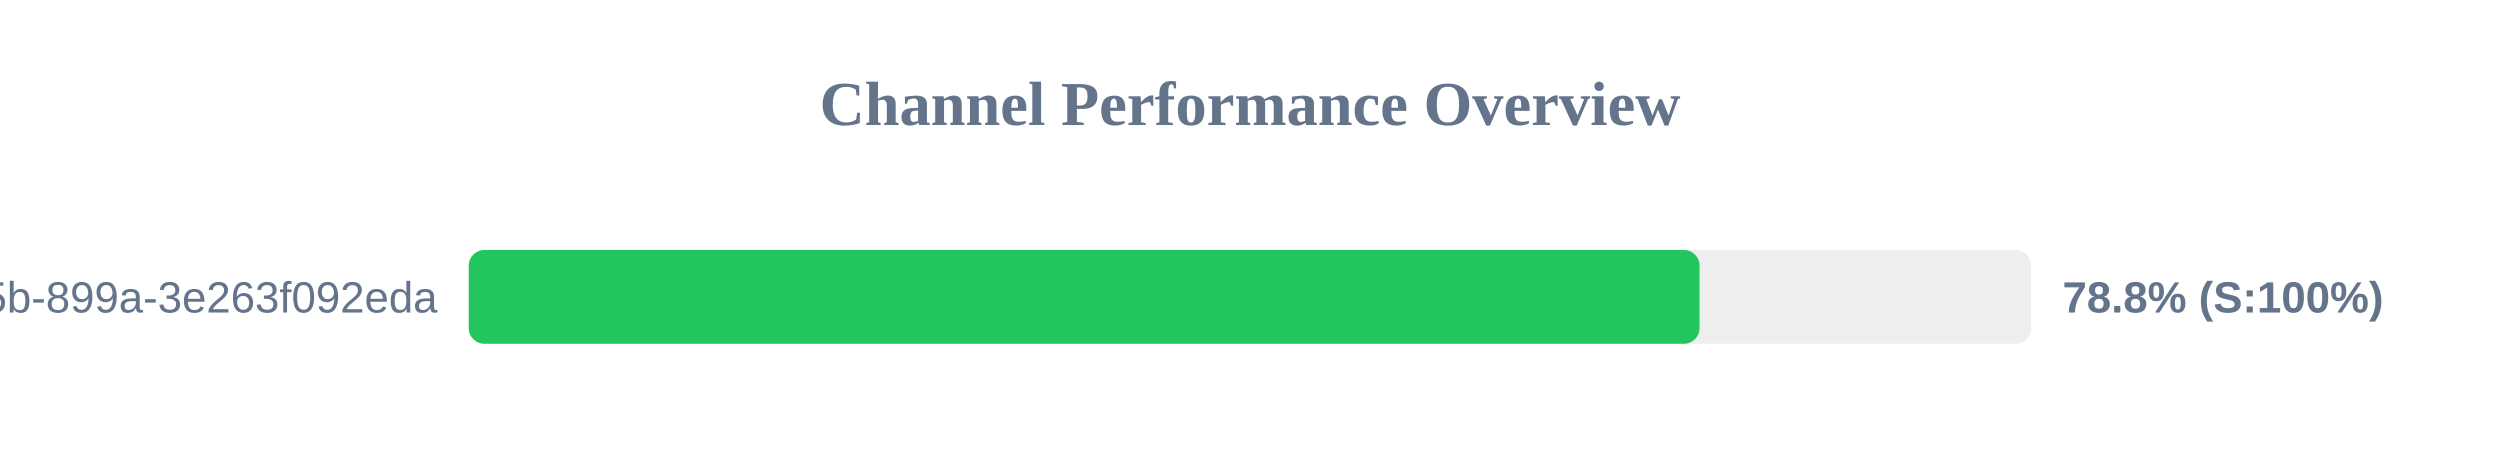
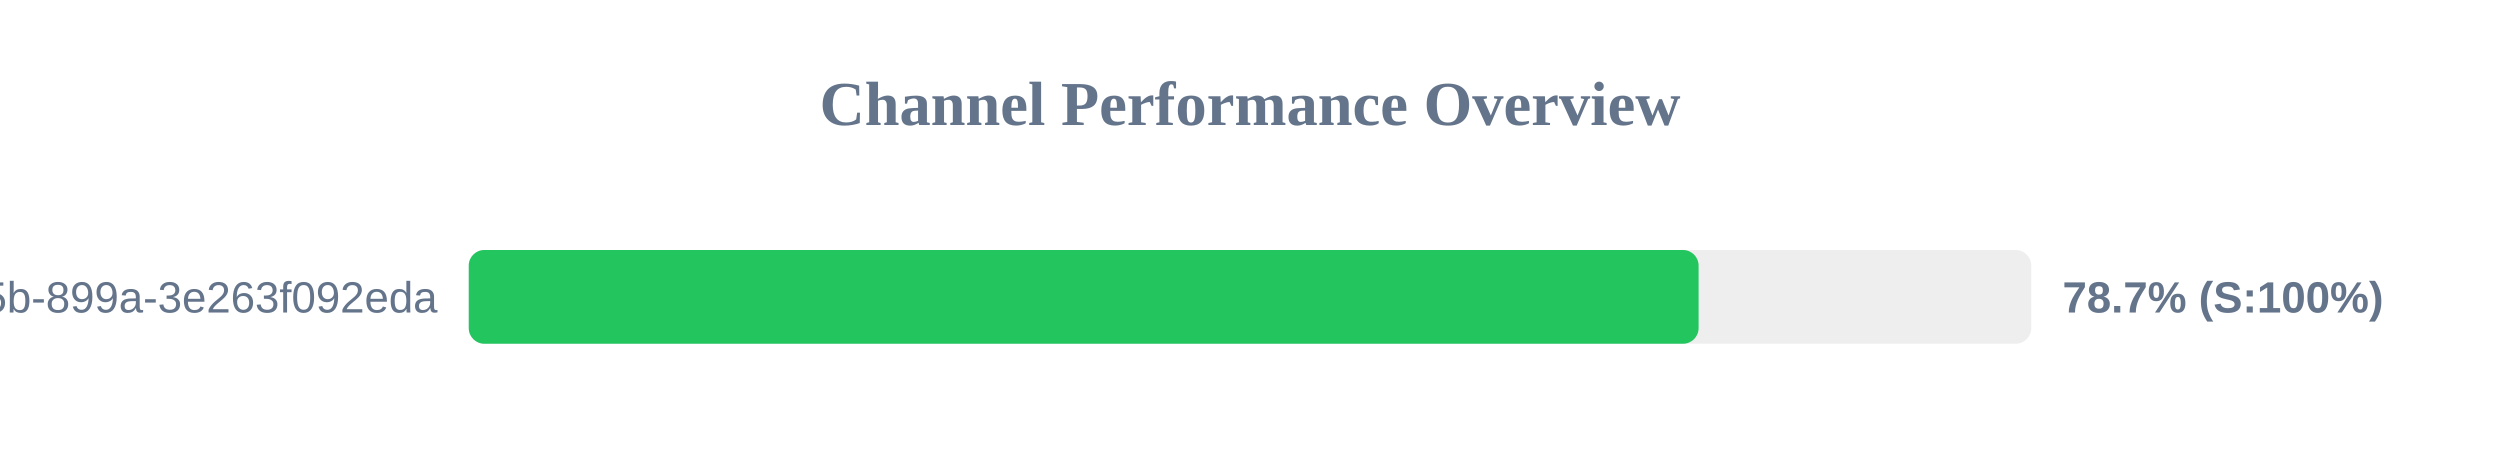
<svg xmlns="http://www.w3.org/2000/svg" width="800" height="150" version="1.1">
  <style>
        .row { font: 14px Arial; fill: #64748b; }
        .score { font: bold 14px Arial; fill: #64748b; }
    </style>
  <text x="400" y="40" text-anchor="middle" font-size="20px" font-weight="bold" fill="#64748b">Channel Performance Overview</text>
  <rect x="150" y="80" width="500" height="30" fill="#eee" rx="5" />
-   <rect x="150" y="80" width="393.85" height="30" fill="#22c55e" rx="5" />
+   <rect x="150" y="80" width="393.55" height="30" fill="#22c55e" rx="5" />
  <text x="140" y="100" text-anchor="end" class="row">?uuid=6bf726db-fb0b-405b-899a-3e263f092eda</text>
-   <text x="660" y="100" text-anchor="start" class="score">78.8% (S:100%)</text>
+   <text x="660" y="100" text-anchor="start" class="score">78.7% (S:100%)</text>
</svg>
